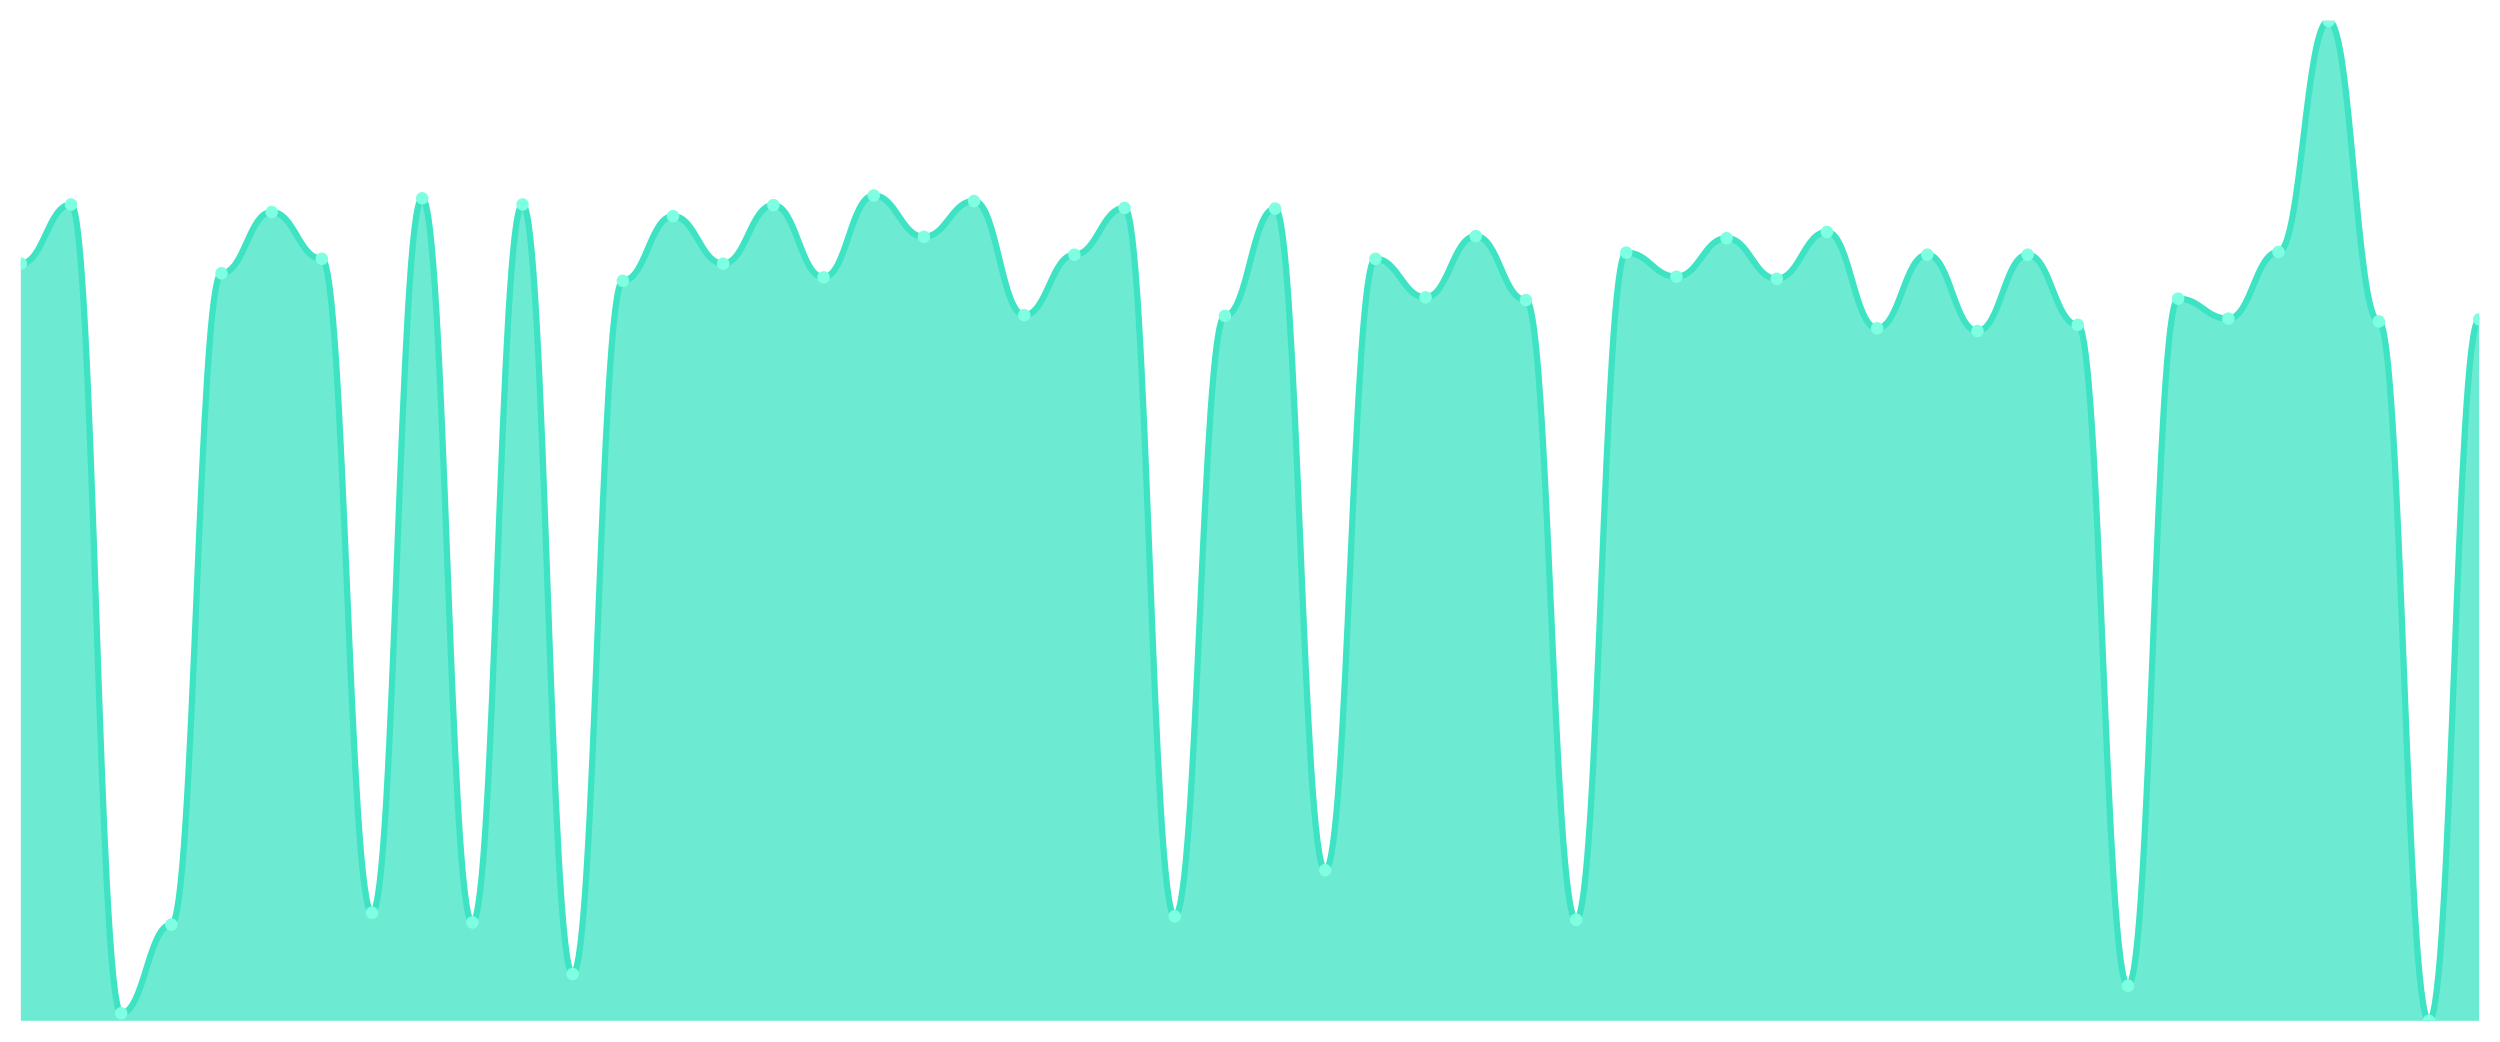
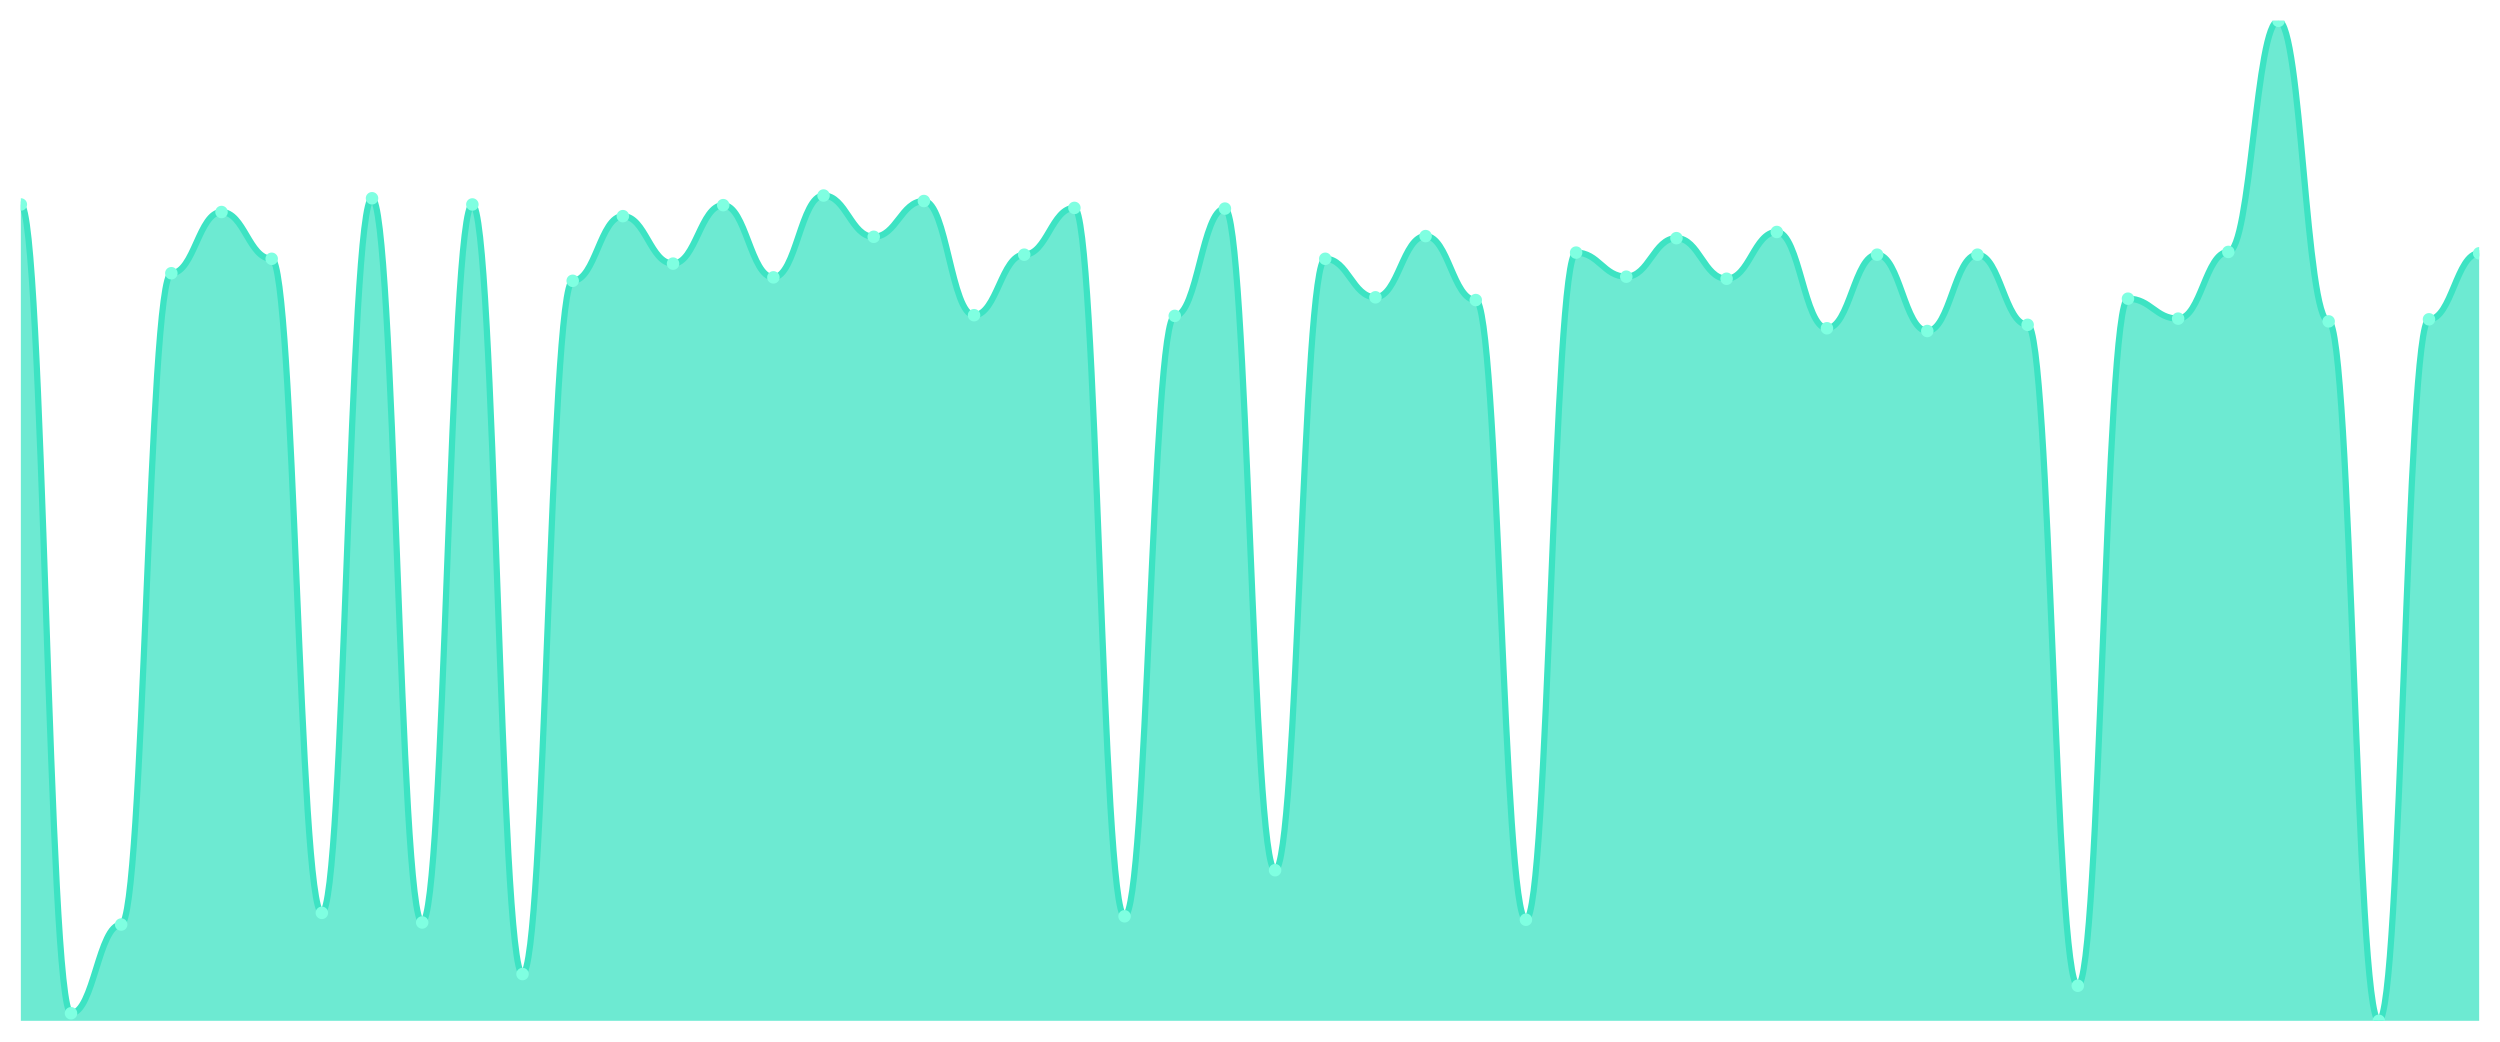
<svg xmlns="http://www.w3.org/2000/svg" viewBox="0 0 1200 500" width="1200" height="500">
  <defs>
    <clipPath id="c">
      <rect x="10" y="10" width="1180" height="480" />
    </clipPath>
  </defs>
  <rect width="1200" height="500" fill="none" />
  <g clip-path="url(#c)">
-     <path d="M 10,490 L 10,126.534 C 20.837,126.534 23.245,98.143 34.082,98.143 C 44.918,98.143 47.327,486.369 58.163,486.369 C 69,486.369 71.408,443.783 82.245,443.783 C 93.082,443.783 95.49,131.155 106.327,131.155 C 117.163,131.155 119.571,101.774 130.408,101.774 C 141.245,101.774 143.653,124.223 154.49,124.223 C 165.327,124.223 167.735,438.171 178.571,438.171 C 189.408,438.171 191.816,95.172 202.653,95.172 C 213.49,95.172 215.898,442.792 226.735,442.792 C 237.571,442.792 239.98,98.143 250.816,98.143 C 261.653,98.143 264.061,467.552 274.898,467.552 C 285.735,467.552 288.143,134.787 298.98,134.787 C 309.816,134.787 312.224,103.755 323.061,103.755 C 333.898,103.755 336.306,126.534 347.143,126.534 C 357.98,126.534 360.388,98.473 371.224,98.473 C 382.061,98.473 384.469,133.136 395.306,133.136 C 406.143,133.136 408.551,93.851 419.388,93.851 C 430.224,93.851 432.633,113.659 443.469,113.659 C 454.306,113.659 456.714,96.492 467.551,96.492 C 478.388,96.492 480.796,151.293 491.633,151.293 C 502.469,151.293 504.878,122.242 515.714,122.242 C 526.551,122.242 528.959,99.794 539.796,99.794 C 550.633,99.794 553.041,439.821 563.878,439.821 C 574.714,439.821 577.122,151.623 587.959,151.623 C 598.796,151.623 601.204,100.124 612.041,100.124 C 622.878,100.124 625.286,417.703 636.122,417.703 C 646.959,417.703 649.367,124.223 660.204,124.223 C 671.041,124.223 673.449,142.71 684.286,142.71 C 695.122,142.71 697.531,113.329 708.367,113.329 C 719.204,113.329 721.612,144.03 732.449,144.03 C 743.286,144.03 745.694,441.472 756.531,441.472 C 767.367,441.472 769.776,121.252 780.612,121.252 C 791.449,121.252 793.857,132.806 804.694,132.806 C 815.531,132.806 817.939,114.319 828.776,114.319 C 839.612,114.319 842.02,133.796 852.857,133.796 C 863.694,133.796 866.102,111.348 876.939,111.348 C 887.776,111.348 890.184,157.565 901.02,157.565 C 911.857,157.565 914.265,122.242 925.102,122.242 C 935.939,122.242 938.347,158.886 949.184,158.886 C 960.02,158.886 962.429,122.242 973.265,122.242 C 984.102,122.242 986.51,155.915 997.347,155.915 C 1008.184,155.915 1010.592,473.164 1021.429,473.164 C 1032.265,473.164 1034.673,143.37 1045.51,143.37 C 1056.347,143.37 1058.755,152.944 1069.592,152.944 C 1080.429,152.944 1082.837,120.922 1093.673,120.922 C 1104.51,120.922 1106.918,10 1117.755,10 C 1128.592,10 1131,154.264 1141.837,154.264 C 1152.673,154.264 1155.082,490 1165.918,490 C 1176.755,490 1179.163,153.274 1190,153.274 L 1190,490 Z" fill="rgba(61,227,195,0.75)" />
-     <path d="M 10,126.534 C 20.837,126.534 23.245,98.143 34.082,98.143 C 44.918,98.143 47.327,486.369 58.163,486.369 C 69,486.369 71.408,443.783 82.245,443.783 C 93.082,443.783 95.49,131.155 106.327,131.155 C 117.163,131.155 119.571,101.774 130.408,101.774 C 141.245,101.774 143.653,124.223 154.49,124.223 C 165.327,124.223 167.735,438.171 178.571,438.171 C 189.408,438.171 191.816,95.172 202.653,95.172 C 213.49,95.172 215.898,442.792 226.735,442.792 C 237.571,442.792 239.98,98.143 250.816,98.143 C 261.653,98.143 264.061,467.552 274.898,467.552 C 285.735,467.552 288.143,134.787 298.98,134.787 C 309.816,134.787 312.224,103.755 323.061,103.755 C 333.898,103.755 336.306,126.534 347.143,126.534 C 357.98,126.534 360.388,98.473 371.224,98.473 C 382.061,98.473 384.469,133.136 395.306,133.136 C 406.143,133.136 408.551,93.851 419.388,93.851 C 430.224,93.851 432.633,113.659 443.469,113.659 C 454.306,113.659 456.714,96.492 467.551,96.492 C 478.388,96.492 480.796,151.293 491.633,151.293 C 502.469,151.293 504.878,122.242 515.714,122.242 C 526.551,122.242 528.959,99.794 539.796,99.794 C 550.633,99.794 553.041,439.821 563.878,439.821 C 574.714,439.821 577.122,151.623 587.959,151.623 C 598.796,151.623 601.204,100.124 612.041,100.124 C 622.878,100.124 625.286,417.703 636.122,417.703 C 646.959,417.703 649.367,124.223 660.204,124.223 C 671.041,124.223 673.449,142.71 684.286,142.71 C 695.122,142.71 697.531,113.329 708.367,113.329 C 719.204,113.329 721.612,144.03 732.449,144.03 C 743.286,144.03 745.694,441.472 756.531,441.472 C 767.367,441.472 769.776,121.252 780.612,121.252 C 791.449,121.252 793.857,132.806 804.694,132.806 C 815.531,132.806 817.939,114.319 828.776,114.319 C 839.612,114.319 842.02,133.796 852.857,133.796 C 863.694,133.796 866.102,111.348 876.939,111.348 C 887.776,111.348 890.184,157.565 901.02,157.565 C 911.857,157.565 914.265,122.242 925.102,122.242 C 935.939,122.242 938.347,158.886 949.184,158.886 C 960.02,158.886 962.429,122.242 973.265,122.242 C 984.102,122.242 986.51,155.915 997.347,155.915 C 1008.184,155.915 1010.592,473.164 1021.429,473.164 C 1032.265,473.164 1034.673,143.37 1045.51,143.37 C 1056.347,143.37 1058.755,152.944 1069.592,152.944 C 1080.429,152.944 1082.837,120.922 1093.673,120.922 C 1104.51,120.922 1106.918,10 1117.755,10 C 1128.592,10 1131,154.264 1141.837,154.264 C 1152.673,154.264 1155.082,490 1165.918,490 C 1176.755,490 1179.163,153.274 1190,153.274" fill="none" stroke="#3de3c3" stroke-width="3" stroke-linecap="round" stroke-linejoin="round" />
-     <circle cx="10" cy="126.534" r="3" fill="#7fffe1" />
-     <circle cx="34.082" cy="98.143" r="3" fill="#7fffe1" />
-     <circle cx="58.163" cy="486.369" r="3" fill="#7fffe1" />
-     <circle cx="82.245" cy="443.783" r="3" fill="#7fffe1" />
-     <circle cx="106.327" cy="131.155" r="3" fill="#7fffe1" />
-     <circle cx="130.408" cy="101.774" r="3" fill="#7fffe1" />
-     <circle cx="154.49" cy="124.223" r="3" fill="#7fffe1" />
-     <circle cx="178.571" cy="438.171" r="3" fill="#7fffe1" />
-     <circle cx="202.653" cy="95.172" r="3" fill="#7fffe1" />
-     <circle cx="226.735" cy="442.792" r="3" fill="#7fffe1" />
-     <circle cx="250.816" cy="98.143" r="3" fill="#7fffe1" />
-     <circle cx="274.898" cy="467.552" r="3" fill="#7fffe1" />
-     <circle cx="298.98" cy="134.787" r="3" fill="#7fffe1" />
-     <circle cx="323.061" cy="103.755" r="3" fill="#7fffe1" />
-     <circle cx="347.143" cy="126.534" r="3" fill="#7fffe1" />
-     <circle cx="371.224" cy="98.473" r="3" fill="#7fffe1" />
-     <circle cx="395.306" cy="133.136" r="3" fill="#7fffe1" />
-     <circle cx="419.388" cy="93.851" r="3" fill="#7fffe1" />
-     <circle cx="443.469" cy="113.659" r="3" fill="#7fffe1" />
-     <circle cx="467.551" cy="96.492" r="3" fill="#7fffe1" />
-     <circle cx="491.633" cy="151.293" r="3" fill="#7fffe1" />
-     <circle cx="515.714" cy="122.242" r="3" fill="#7fffe1" />
-     <circle cx="539.796" cy="99.794" r="3" fill="#7fffe1" />
-     <circle cx="563.878" cy="439.821" r="3" fill="#7fffe1" />
-     <circle cx="587.959" cy="151.623" r="3" fill="#7fffe1" />
-     <circle cx="612.041" cy="100.124" r="3" fill="#7fffe1" />
-     <circle cx="636.122" cy="417.703" r="3" fill="#7fffe1" />
-     <circle cx="660.204" cy="124.223" r="3" fill="#7fffe1" />
-     <circle cx="684.286" cy="142.71" r="3" fill="#7fffe1" />
-     <circle cx="708.367" cy="113.329" r="3" fill="#7fffe1" />
-     <circle cx="732.449" cy="144.03" r="3" fill="#7fffe1" />
-     <circle cx="756.531" cy="441.472" r="3" fill="#7fffe1" />
-     <circle cx="780.612" cy="121.252" r="3" fill="#7fffe1" />
-     <circle cx="804.694" cy="132.806" r="3" fill="#7fffe1" />
-     <circle cx="828.776" cy="114.319" r="3" fill="#7fffe1" />
-     <circle cx="852.857" cy="133.796" r="3" fill="#7fffe1" />
-     <circle cx="876.939" cy="111.348" r="3" fill="#7fffe1" />
-     <circle cx="901.02" cy="157.565" r="3" fill="#7fffe1" />
-     <circle cx="925.102" cy="122.242" r="3" fill="#7fffe1" />
-     <circle cx="949.184" cy="158.886" r="3" fill="#7fffe1" />
-     <circle cx="973.265" cy="122.242" r="3" fill="#7fffe1" />
-     <circle cx="997.347" cy="155.915" r="3" fill="#7fffe1" />
-     <circle cx="1021.429" cy="473.164" r="3" fill="#7fffe1" />
-     <circle cx="1045.51" cy="143.37" r="3" fill="#7fffe1" />
-     <circle cx="1069.592" cy="152.944" r="3" fill="#7fffe1" />
-     <circle cx="1093.673" cy="120.922" r="3" fill="#7fffe1" />
-     <circle cx="1117.755" cy="10" r="3" fill="#7fffe1" />
-     <circle cx="1141.837" cy="154.264" r="3" fill="#7fffe1" />
-     <circle cx="1165.918" cy="490" r="3" fill="#7fffe1" />
-     <circle cx="1190" cy="153.274" r="3" fill="#7fffe1" />
+     <path d="M 10,490 L 10,98.143 C 20.837,98.143 23.245,486.369 34.082,486.369 C 44.918,486.369 47.327,443.783 58.163,443.783 C 69,443.783 71.408,131.155 82.245,131.155 C 93.082,131.155 95.49,101.774 106.327,101.774 C 117.163,101.774 119.571,124.223 130.408,124.223 C 141.245,124.223 143.653,438.171 154.49,438.171 C 165.327,438.171 167.735,95.172 178.571,95.172 C 189.408,95.172 191.816,442.792 202.653,442.792 C 213.49,442.792 215.898,98.143 226.735,98.143 C 237.571,98.143 239.98,467.552 250.816,467.552 C 261.653,467.552 264.061,134.787 274.898,134.787 C 285.735,134.787 288.143,103.755 298.98,103.755 C 309.816,103.755 312.224,126.534 323.061,126.534 C 333.898,126.534 336.306,98.473 347.143,98.473 C 357.98,98.473 360.388,133.136 371.224,133.136 C 382.061,133.136 384.469,93.851 395.306,93.851 C 406.143,93.851 408.551,113.659 419.388,113.659 C 430.224,113.659 432.633,96.492 443.469,96.492 C 454.306,96.492 456.714,151.293 467.551,151.293 C 478.388,151.293 480.796,122.242 491.633,122.242 C 502.469,122.242 504.878,99.794 515.714,99.794 C 526.551,99.794 528.959,439.821 539.796,439.821 C 550.633,439.821 553.041,151.623 563.878,151.623 C 574.714,151.623 577.122,100.124 587.959,100.124 C 598.796,100.124 601.204,417.703 612.041,417.703 C 622.878,417.703 625.286,124.223 636.122,124.223 C 646.959,124.223 649.367,142.71 660.204,142.71 C 671.041,142.71 673.449,113.329 684.286,113.329 C 695.122,113.329 697.531,144.03 708.367,144.03 C 719.204,144.03 721.612,441.472 732.449,441.472 C 743.286,441.472 745.694,121.252 756.531,121.252 C 767.367,121.252 769.776,132.806 780.612,132.806 C 791.449,132.806 793.857,114.319 804.694,114.319 C 815.531,114.319 817.939,133.796 828.776,133.796 C 839.612,133.796 842.02,111.348 852.857,111.348 C 863.694,111.348 866.102,157.565 876.939,157.565 C 887.776,157.565 890.184,122.242 901.02,122.242 C 911.857,122.242 914.265,158.886 925.102,158.886 C 935.939,158.886 938.347,122.242 949.184,122.242 C 960.02,122.242 962.429,155.915 973.265,155.915 C 984.102,155.915 986.51,473.164 997.347,473.164 C 1008.184,473.164 1010.592,143.37 1021.429,143.37 C 1032.265,143.37 1034.673,152.944 1045.51,152.944 C 1056.347,152.944 1058.755,120.922 1069.592,120.922 C 1080.429,120.922 1082.837,10 1093.673,10 C 1104.51,10 1106.918,154.264 1117.755,154.264 C 1128.592,154.264 1131,490 1141.837,490 C 1152.673,490 1155.082,153.274 1165.918,153.274 C 1176.755,153.274 1179.163,121.582 1190,121.582 L 1190,490 Z" fill="rgba(61,227,195,0.75)" />
+     <path d="M 10,98.143 C 20.837,98.143 23.245,486.369 34.082,486.369 C 44.918,486.369 47.327,443.783 58.163,443.783 C 69,443.783 71.408,131.155 82.245,131.155 C 93.082,131.155 95.49,101.774 106.327,101.774 C 117.163,101.774 119.571,124.223 130.408,124.223 C 141.245,124.223 143.653,438.171 154.49,438.171 C 165.327,438.171 167.735,95.172 178.571,95.172 C 189.408,95.172 191.816,442.792 202.653,442.792 C 213.49,442.792 215.898,98.143 226.735,98.143 C 237.571,98.143 239.98,467.552 250.816,467.552 C 261.653,467.552 264.061,134.787 274.898,134.787 C 285.735,134.787 288.143,103.755 298.98,103.755 C 309.816,103.755 312.224,126.534 323.061,126.534 C 333.898,126.534 336.306,98.473 347.143,98.473 C 357.98,98.473 360.388,133.136 371.224,133.136 C 382.061,133.136 384.469,93.851 395.306,93.851 C 406.143,93.851 408.551,113.659 419.388,113.659 C 430.224,113.659 432.633,96.492 443.469,96.492 C 454.306,96.492 456.714,151.293 467.551,151.293 C 478.388,151.293 480.796,122.242 491.633,122.242 C 502.469,122.242 504.878,99.794 515.714,99.794 C 526.551,99.794 528.959,439.821 539.796,439.821 C 550.633,439.821 553.041,151.623 563.878,151.623 C 574.714,151.623 577.122,100.124 587.959,100.124 C 598.796,100.124 601.204,417.703 612.041,417.703 C 622.878,417.703 625.286,124.223 636.122,124.223 C 646.959,124.223 649.367,142.71 660.204,142.71 C 671.041,142.71 673.449,113.329 684.286,113.329 C 695.122,113.329 697.531,144.03 708.367,144.03 C 719.204,144.03 721.612,441.472 732.449,441.472 C 743.286,441.472 745.694,121.252 756.531,121.252 C 767.367,121.252 769.776,132.806 780.612,132.806 C 791.449,132.806 793.857,114.319 804.694,114.319 C 815.531,114.319 817.939,133.796 828.776,133.796 C 839.612,133.796 842.02,111.348 852.857,111.348 C 863.694,111.348 866.102,157.565 876.939,157.565 C 887.776,157.565 890.184,122.242 901.02,122.242 C 911.857,122.242 914.265,158.886 925.102,158.886 C 935.939,158.886 938.347,122.242 949.184,122.242 C 960.02,122.242 962.429,155.915 973.265,155.915 C 984.102,155.915 986.51,473.164 997.347,473.164 C 1008.184,473.164 1010.592,143.37 1021.429,143.37 C 1032.265,143.37 1034.673,152.944 1045.51,152.944 C 1056.347,152.944 1058.755,120.922 1069.592,120.922 C 1080.429,120.922 1082.837,10 1093.673,10 C 1104.51,10 1106.918,154.264 1117.755,154.264 C 1128.592,154.264 1131,490 1141.837,490 C 1152.673,490 1155.082,153.274 1165.918,153.274 C 1176.755,153.274 1179.163,121.582 1190,121.582" fill="none" stroke="#3de3c3" stroke-width="3" stroke-linecap="round" stroke-linejoin="round" />
+     <circle cx="10" cy="98.143" r="3" fill="#7fffe1" />
+     <circle cx="34.082" cy="486.369" r="3" fill="#7fffe1" />
+     <circle cx="58.163" cy="443.783" r="3" fill="#7fffe1" />
+     <circle cx="82.245" cy="131.155" r="3" fill="#7fffe1" />
+     <circle cx="106.327" cy="101.774" r="3" fill="#7fffe1" />
+     <circle cx="130.408" cy="124.223" r="3" fill="#7fffe1" />
+     <circle cx="154.49" cy="438.171" r="3" fill="#7fffe1" />
+     <circle cx="178.571" cy="95.172" r="3" fill="#7fffe1" />
+     <circle cx="202.653" cy="442.792" r="3" fill="#7fffe1" />
+     <circle cx="226.735" cy="98.143" r="3" fill="#7fffe1" />
+     <circle cx="250.816" cy="467.552" r="3" fill="#7fffe1" />
+     <circle cx="274.898" cy="134.787" r="3" fill="#7fffe1" />
+     <circle cx="298.98" cy="103.755" r="3" fill="#7fffe1" />
+     <circle cx="323.061" cy="126.534" r="3" fill="#7fffe1" />
+     <circle cx="347.143" cy="98.473" r="3" fill="#7fffe1" />
+     <circle cx="371.224" cy="133.136" r="3" fill="#7fffe1" />
+     <circle cx="395.306" cy="93.851" r="3" fill="#7fffe1" />
+     <circle cx="419.388" cy="113.659" r="3" fill="#7fffe1" />
+     <circle cx="443.469" cy="96.492" r="3" fill="#7fffe1" />
+     <circle cx="467.551" cy="151.293" r="3" fill="#7fffe1" />
+     <circle cx="491.633" cy="122.242" r="3" fill="#7fffe1" />
+     <circle cx="515.714" cy="99.794" r="3" fill="#7fffe1" />
+     <circle cx="539.796" cy="439.821" r="3" fill="#7fffe1" />
+     <circle cx="563.878" cy="151.623" r="3" fill="#7fffe1" />
+     <circle cx="587.959" cy="100.124" r="3" fill="#7fffe1" />
+     <circle cx="612.041" cy="417.703" r="3" fill="#7fffe1" />
+     <circle cx="636.122" cy="124.223" r="3" fill="#7fffe1" />
+     <circle cx="660.204" cy="142.71" r="3" fill="#7fffe1" />
+     <circle cx="684.286" cy="113.329" r="3" fill="#7fffe1" />
+     <circle cx="708.367" cy="144.03" r="3" fill="#7fffe1" />
+     <circle cx="732.449" cy="441.472" r="3" fill="#7fffe1" />
+     <circle cx="756.531" cy="121.252" r="3" fill="#7fffe1" />
+     <circle cx="780.612" cy="132.806" r="3" fill="#7fffe1" />
+     <circle cx="804.694" cy="114.319" r="3" fill="#7fffe1" />
+     <circle cx="828.776" cy="133.796" r="3" fill="#7fffe1" />
+     <circle cx="852.857" cy="111.348" r="3" fill="#7fffe1" />
+     <circle cx="876.939" cy="157.565" r="3" fill="#7fffe1" />
+     <circle cx="901.02" cy="122.242" r="3" fill="#7fffe1" />
+     <circle cx="925.102" cy="158.886" r="3" fill="#7fffe1" />
+     <circle cx="949.184" cy="122.242" r="3" fill="#7fffe1" />
+     <circle cx="973.265" cy="155.915" r="3" fill="#7fffe1" />
+     <circle cx="997.347" cy="473.164" r="3" fill="#7fffe1" />
+     <circle cx="1021.429" cy="143.37" r="3" fill="#7fffe1" />
+     <circle cx="1045.51" cy="152.944" r="3" fill="#7fffe1" />
+     <circle cx="1069.592" cy="120.922" r="3" fill="#7fffe1" />
+     <circle cx="1093.673" cy="10" r="3" fill="#7fffe1" />
+     <circle cx="1117.755" cy="154.264" r="3" fill="#7fffe1" />
+     <circle cx="1141.837" cy="490" r="3" fill="#7fffe1" />
+     <circle cx="1165.918" cy="153.274" r="3" fill="#7fffe1" />
+     <circle cx="1190" cy="121.582" r="3" fill="#7fffe1" />
  </g>
</svg>
